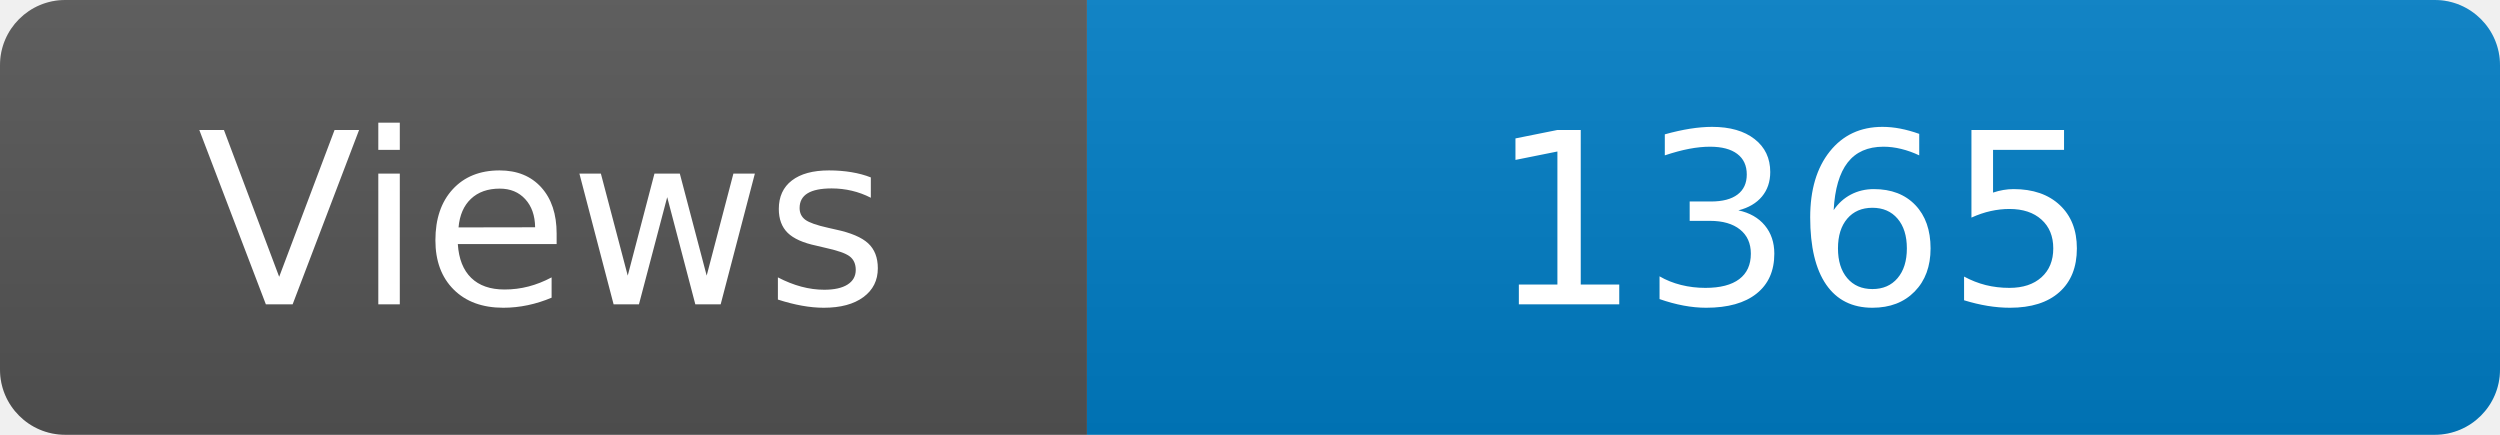
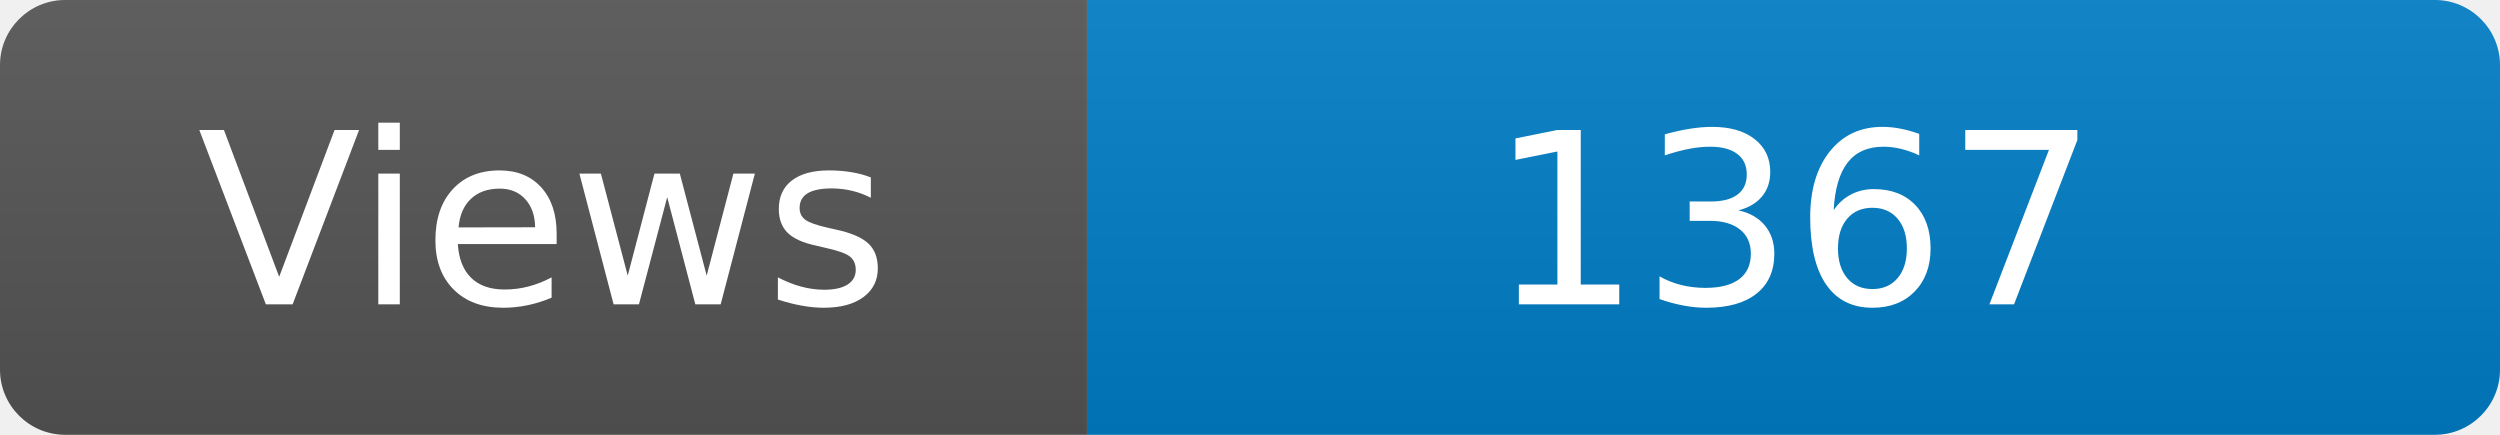
<svg xmlns="http://www.w3.org/2000/svg" width="115" height="20" role="img" aria-label="Maintained?: yes">
  <linearGradient id="s" x2="0" y2="100%">
    <stop offset="0" stop-color="#bbb" stop-opacity=".1" />
    <stop offset="1" stop-opacity=".1" />
  </linearGradient>
  <clipPath id="r">
    <rect width="115" height="20" rx="3" fill="#fff" />
  </clipPath>
  <g clip-path="url(#r)">
    <rect width="50" height="20" fill="#555" />
    <rect x="50" width="160" height="20" fill="#007ec6" />
    <rect width="115" height="20" fill="url(#s)" />
  </g>
  <g fill="#fff" text-anchor="middle" font-family="Verdana,Geneva,DejaVu Sans,sans-serif" font-size="110">
    <text x="250" y="140" transform="scale(.1)" fill="#fff">Views</text>
-     <text x="825" y="140" transform="scale(.1)" fill="#fff">1365</text>
+     <text x="825" y="140" transform="scale(.1)" fill="#fff">1367</text>
  </g>
</svg>
